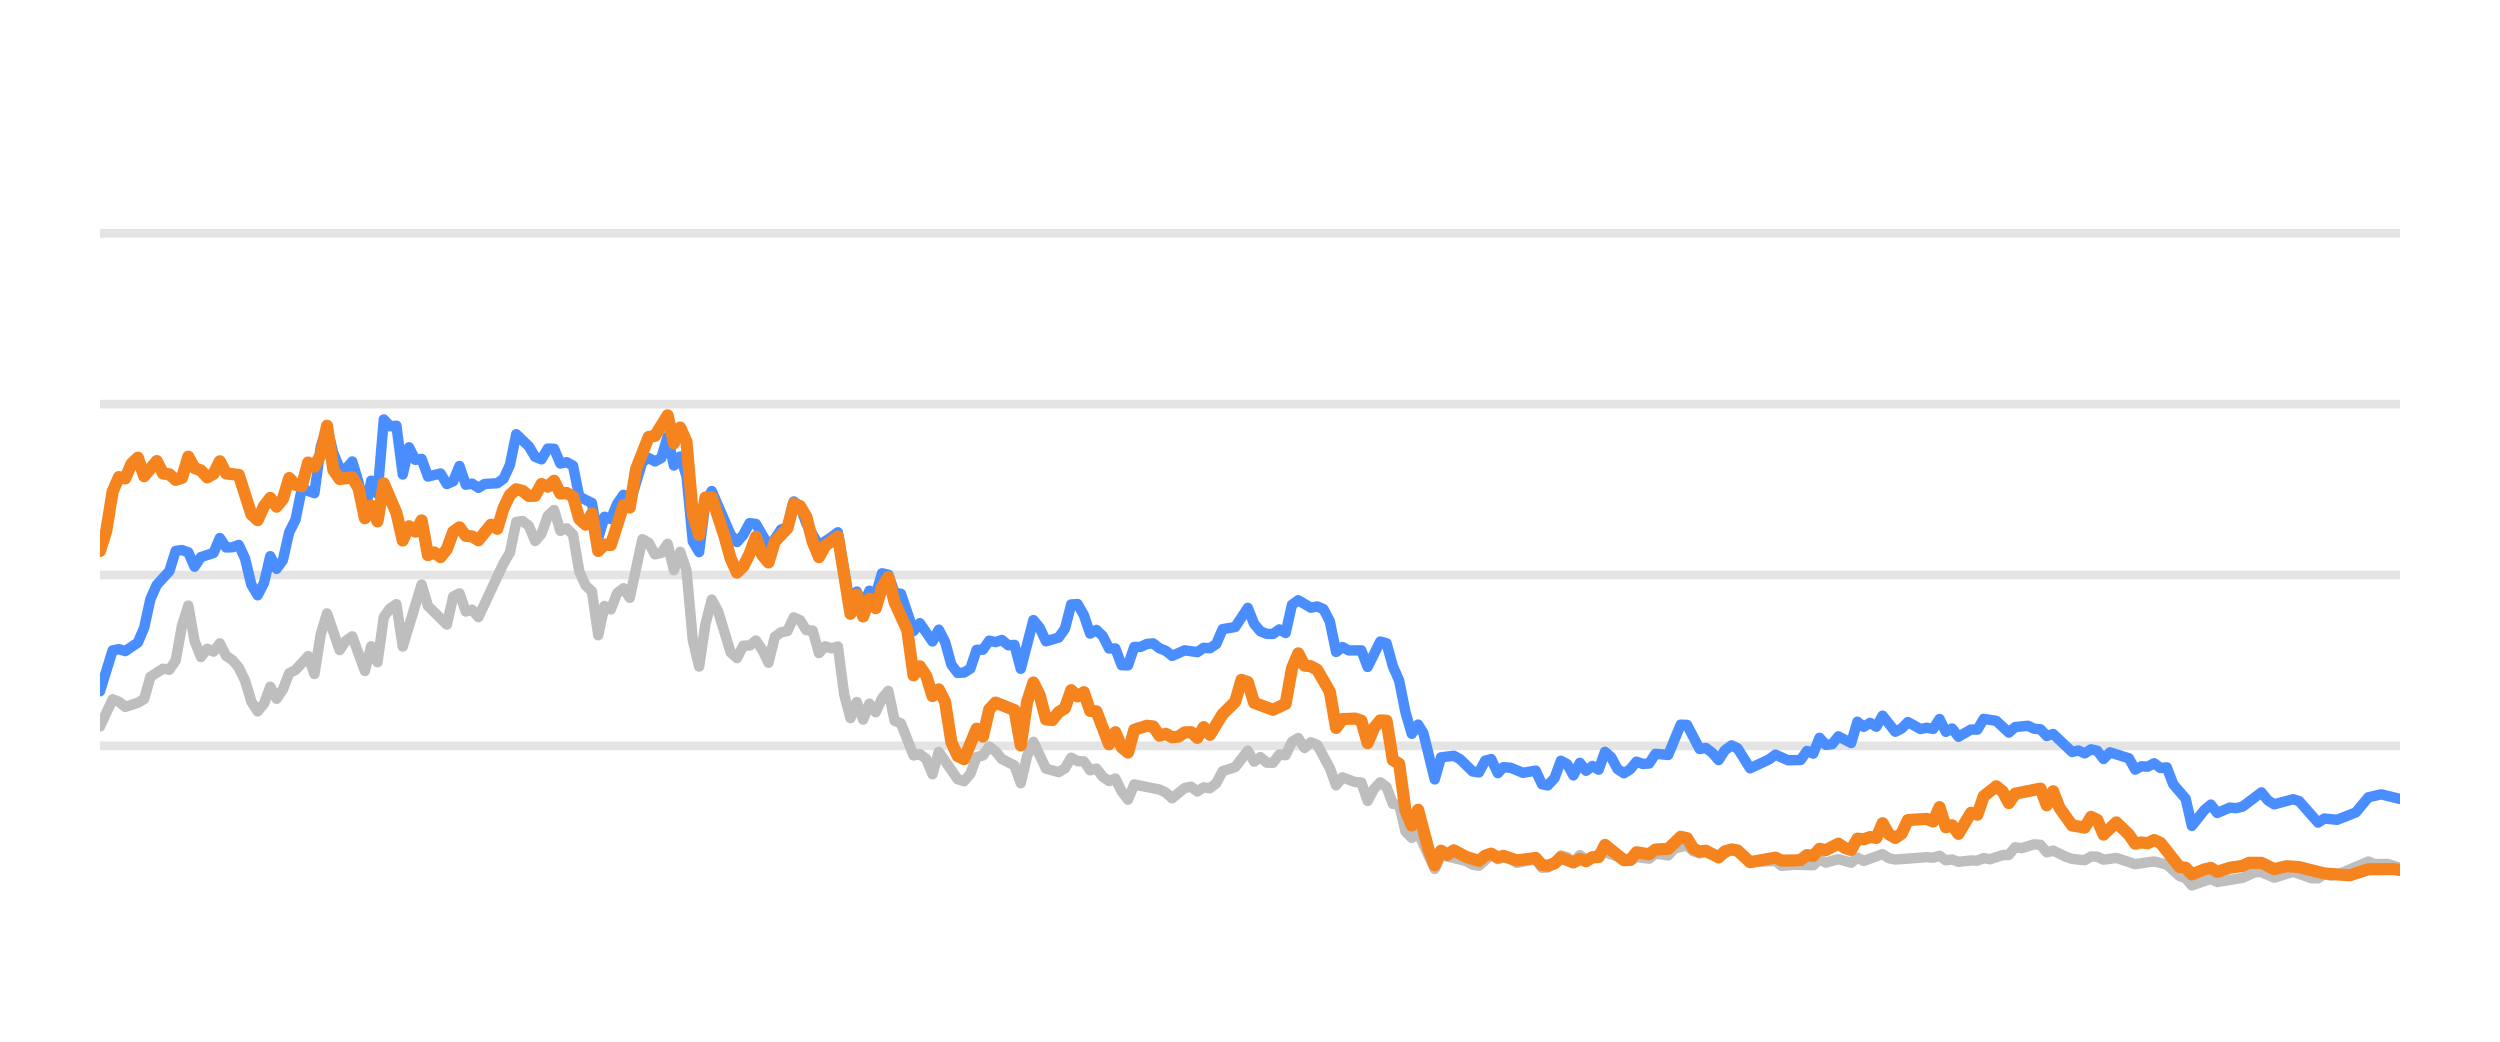
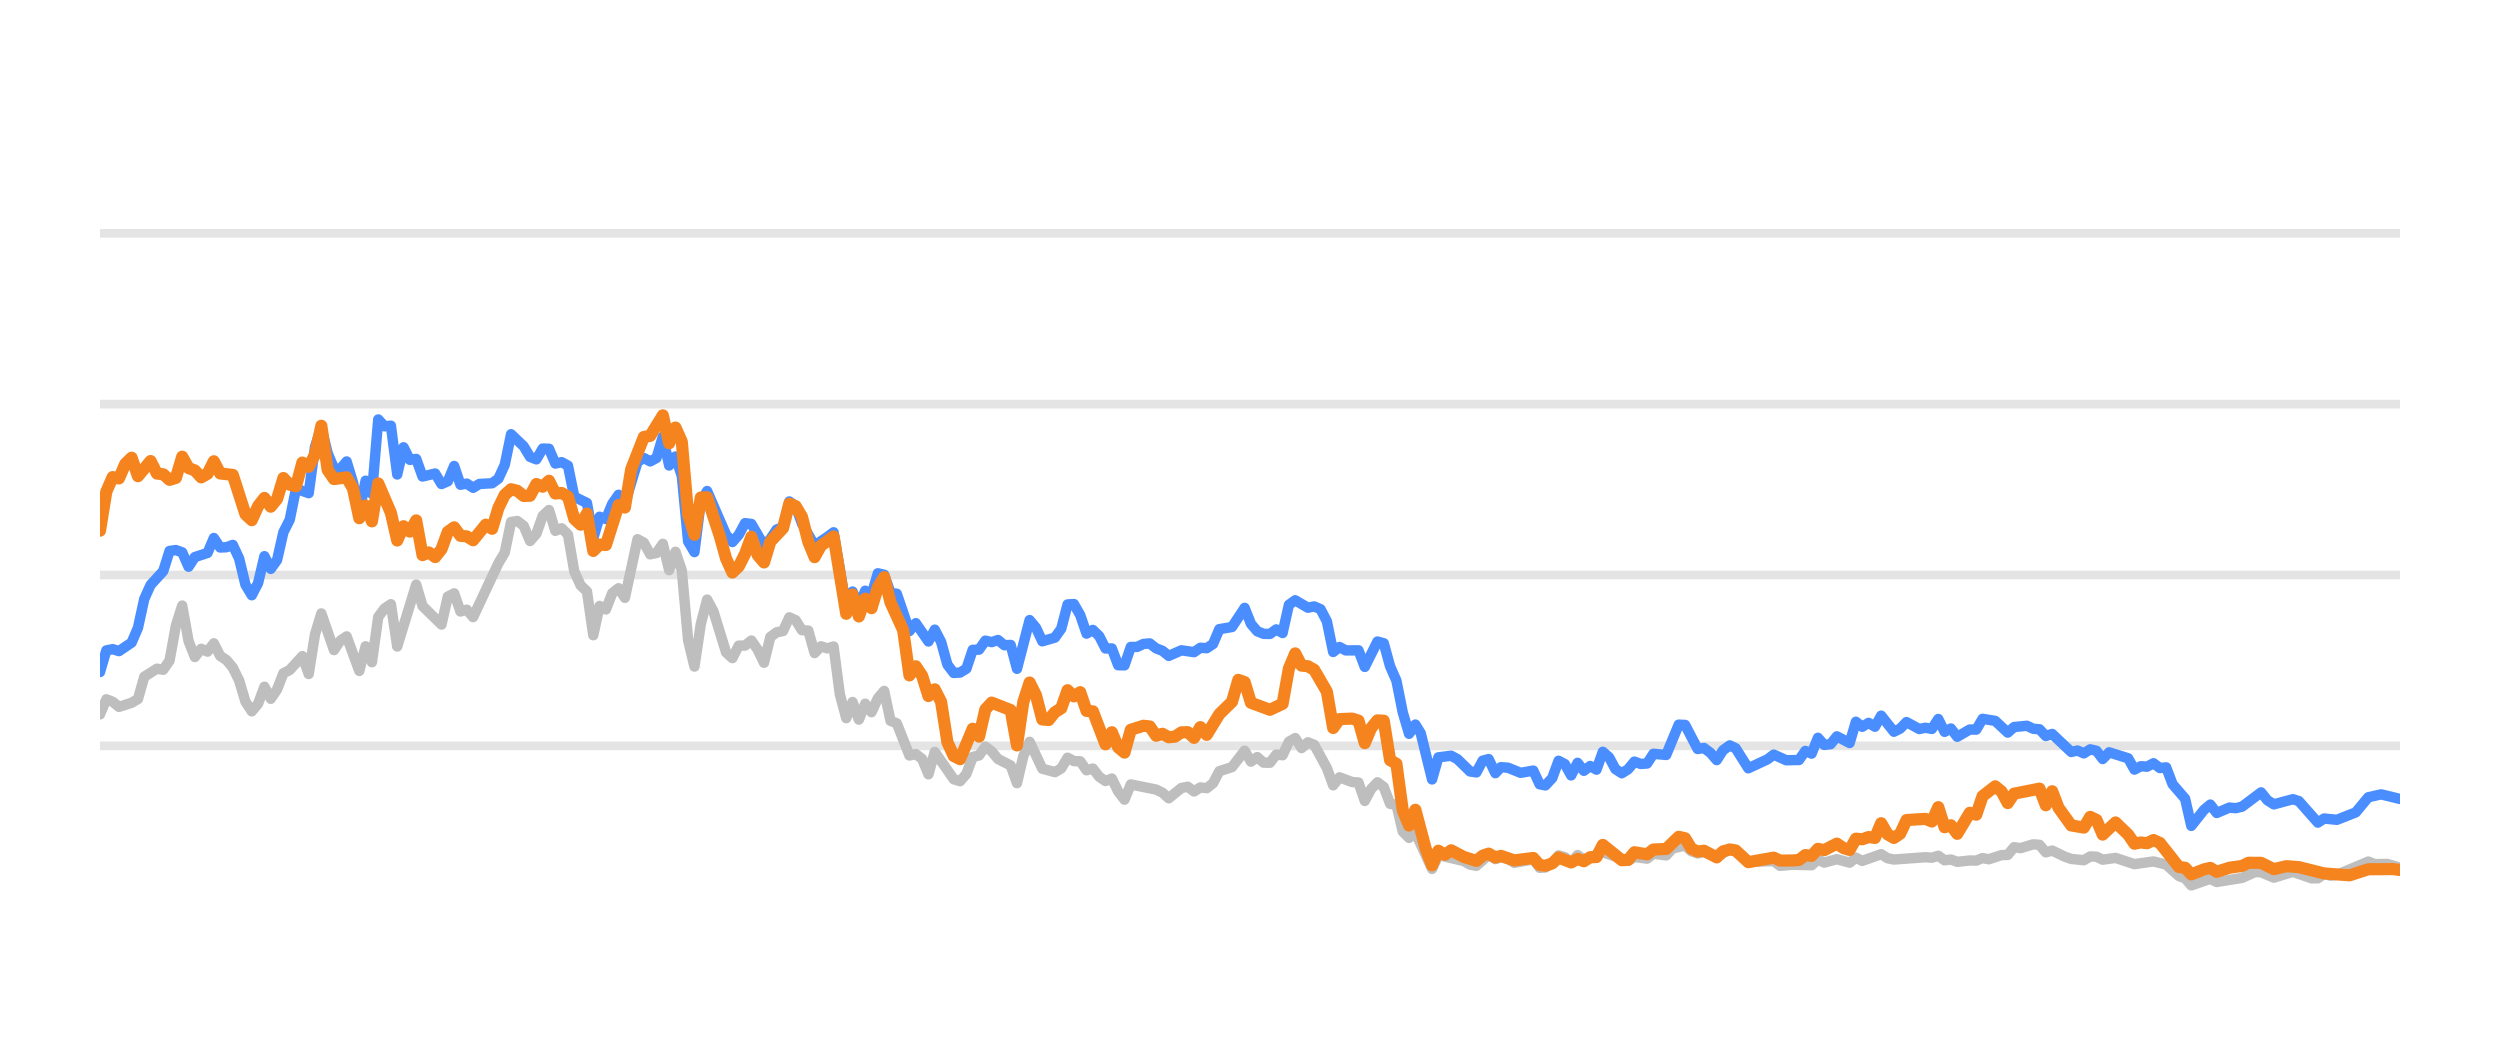
<svg xmlns="http://www.w3.org/2000/svg" width="144pt" height="60pt" viewBox="0 0 144 60" version="1.1">
  <defs>
    <style type="text/css">*{stroke-linejoin: round; stroke-linecap: butt}</style>
  </defs>
  <g id="figure_1">
    <g id="patch_1">
      <path d="M 0 60  L 144 60  L 144 0  L 0 0  L 0 60  z " style="fill: none; opacity: 0" />
    </g>
    <g id="axes_1">
      <g id="patch_2">
        <path d="M 5.76 52.8  L 138.24 52.8  L 138.24 3.6  L 5.76 3.6  L 5.76 52.8  z " style="fill: none" />
      </g>
      <g id="matplotlib.axis_1" />
      <g id="matplotlib.axis_2" />
      <g id="line2d_1">
-         <path d="M 5.76 42.96  L 138.24 42.96  " clip-path="url(#p269868442b)" style="fill: none; stroke: #b2b2b2; stroke-opacity: 0.35; stroke-width: 0.5; stroke-linecap: square" />
+         <path d="M 5.76 42.96  L 138.24 42.96  " clip-path="url(#p6a389775a7)" style="fill: none; stroke: #b2b2b2; stroke-opacity: 0.35; stroke-width: 0.5; stroke-linecap: square" />
      </g>
      <g id="line2d_2">
-         <path d="M 5.76 33.12  L 138.24 33.12  " clip-path="url(#p269868442b)" style="fill: none; stroke: #b2b2b2; stroke-opacity: 0.35; stroke-width: 0.5; stroke-linecap: square" />
+         <path d="M 5.76 33.12  L 138.24 33.12  " clip-path="url(#p6a389775a7)" style="fill: none; stroke: #b2b2b2; stroke-opacity: 0.35; stroke-width: 0.5; stroke-linecap: square" />
      </g>
      <g id="line2d_3">
-         <path d="M 5.76 23.28  L 138.24 23.28  " clip-path="url(#p269868442b)" style="fill: none; stroke: #b2b2b2; stroke-opacity: 0.35; stroke-width: 0.5; stroke-linecap: square" />
+         <path d="M 5.76 23.28  L 138.24 23.28  " clip-path="url(#p6a389775a7)" style="fill: none; stroke: #b2b2b2; stroke-opacity: 0.35; stroke-width: 0.5; stroke-linecap: square" />
      </g>
      <g id="line2d_4">
-         <path d="M 5.76 13.44  L 138.24 13.44  " clip-path="url(#p269868442b)" style="fill: none; stroke: #b2b2b2; stroke-opacity: 0.35; stroke-width: 0.5; stroke-linecap: square" />
+         <path d="M 5.76 13.44  L 138.24 13.44  " clip-path="url(#p6a389775a7)" style="fill: none; stroke: #b2b2b2; stroke-opacity: 0.35; stroke-width: 0.5; stroke-linecap: square" />
      </g>
      <g id="line2d_5">
-         <path d="M 5.76 41.843  L 6.487 40.279  L 6.85 40.421  L 7.213 40.716  L 7.94 40.48  L 8.303 40.264  L 8.666 38.98  L 9.393 38.517  L 9.756 38.576  L 10.119 38.045  L 10.482 36.033  L 10.846 34.881  L 11.209 36.923  L 11.572 37.843  L 11.935 37.371  L 12.299 37.533  L 12.662 37.056  L 13.025 37.779  L 13.388 38.02  L 13.752 38.453  L 14.115 39.196  L 14.478 40.416  L 14.842 40.972  L 15.205 40.534  L 15.568 39.555  L 15.931 40.249  L 16.295 39.713  L 16.658 38.778  L 17.021 38.591  L 17.748 37.794  L 18.111 38.822  L 18.474 36.534  L 18.837 35.334  L 19.564 37.445  L 19.927 36.903  L 20.29 36.657  L 21.017 38.645  L 21.38 37.228  L 21.744 38.143  L 22.107 35.536  L 22.47 35.044  L 22.833 34.803  L 23.197 37.238  L 24.286 33.671  L 24.65 34.906  L 25.739 35.974  L 26.103 34.365  L 26.466 34.178  L 26.829 35.221  L 27.192 35.118  L 27.556 35.546  L 29.009 32.441  L 29.372 31.831  L 29.735 30.065  L 30.099 30.011  L 30.462 30.291  L 30.825 31.162  L 31.188 30.749  L 31.552 29.715  L 31.915 29.376  L 32.278 30.576  L 32.641 30.429  L 33.005 30.793  L 33.368 32.918  L 33.731 33.72  L 34.094 34.06  L 34.458 36.589  L 34.821 34.901  L 35.184 35.103  L 35.547 34.168  L 35.911 33.883  L 36.274 34.434  L 37.001 31.059  L 37.364 31.26  L 37.727 31.929  L 38.09 31.851  L 38.454 31.324  L 38.817 32.844  L 39.18 31.782  L 39.543 32.859  L 39.907 36.884  L 40.27 38.394  L 40.633 35.954  L 40.996 34.537  L 41.36 35.206  L 42.086 37.578  L 42.449 37.907  L 42.813 37.189  L 43.176 37.184  L 43.539 36.894  L 43.902 37.42  L 44.266 38.173  L 44.629 36.687  L 44.992 36.421  L 45.356 36.348  L 45.719 35.56  L 46.082 35.723  L 46.445 36.298  L 46.809 36.323  L 47.172 37.617  L 47.535 37.228  L 47.898 37.346  L 48.262 37.238  L 48.625 40.008  L 48.988 41.366  L 49.351 40.436  L 49.715 41.45  L 50.078 40.534  L 50.441 41.022  L 50.804 40.224  L 51.168 39.796  L 51.531 41.518  L 51.894 41.666  L 52.621 43.516  L 52.984 43.437  L 53.347 43.713  L 53.711 44.598  L 54.074 43.309  L 55.164 44.884  L 55.527 44.997  L 55.89 44.579  L 56.253 43.6  L 56.617 43.516  L 56.98 43.004  L 57.343 43.28  L 57.706 43.718  L 58.433 44.092  L 58.796 45.11  L 59.159 43.555  L 59.523 42.729  L 60.249 44.274  L 60.976 44.475  L 61.339 44.259  L 61.702 43.644  L 62.066 43.841  L 62.429 43.851  L 62.792 44.367  L 63.155 44.269  L 63.519 44.741  L 63.882 44.987  L 64.245 44.844  L 64.608 45.587  L 64.972 46.06  L 65.335 45.184  L 66.788 45.479  L 67.151 45.656  L 67.514 45.981  L 68.241 45.386  L 68.604 45.317  L 68.968 45.587  L 69.331 45.356  L 69.694 45.4  L 70.057 45.115  L 70.421 44.421  L 71.147 44.185  L 71.874 43.24  L 72.237 43.87  L 72.6 43.609  L 72.963 43.929  L 73.327 43.934  L 73.69 43.462  L 74.053 43.501  L 74.416 42.724  L 74.78 42.512  L 75.143 43.088  L 75.506 42.758  L 75.87 42.901  L 76.596 44.239  L 76.959 45.233  L 77.323 44.775  L 78.049 45.046  L 78.412 45.071  L 78.776 46.133  L 79.139 45.445  L 79.502 45.061  L 79.865 45.331  L 80.229 46.301  L 80.592 46.345  L 80.955 47.895  L 81.318 48.264  L 81.682 47.964  L 82.64 50.05  L 83.002 49.248  L 84.462 49.597  L 84.823 49.804  L 85.187 49.868  L 85.89 49.248  L 86.276 49.484  L 86.594 49.376  L 87.002 49.479  L 87.365 49.7  L 88.455 49.494  L 88.819 49.986  L 89.151 49.966  L 89.544 49.7  L 89.906 49.272  L 90.268 49.371  L 90.627 49.681  L 90.999 49.253  L 91.358 49.513  L 92.448 49.09  L 93.902 49.587  L 94.263 49.361  L 94.991 49.459  L 95.354 49.169  L 96.087 49.272  L 96.451 48.874  L 97.174 48.702  L 97.537 49.031  L 97.897 49.159  L 98.258 49.08  L 98.991 49.366  L 99.741 48.908  L 100.082 49.051  L 100.805 49.646  L 102.265 49.597  L 102.624 49.873  L 103.347 49.809  L 104.441 49.838  L 104.805 49.509  L 105.167 49.686  L 105.891 49.489  L 106.626 49.691  L 106.987 49.4  L 107.35 49.587  L 108.437 49.199  L 108.805 49.435  L 109.169 49.509  L 110.981 49.376  L 111.35 49.405  L 111.717 49.292  L 112.081 49.553  L 112.443 49.509  L 112.807 49.641  L 113.528 49.563  L 113.899 49.572  L 114.262 49.425  L 114.617 49.494  L 115.35 49.253  L 115.708 49.243  L 116.072 48.8  L 116.443 48.854  L 117.167 48.633  L 117.532 48.662  L 117.895 49.095  L 118.26 48.992  L 118.987 49.346  L 119.354 49.474  L 120.079 49.548  L 120.445 49.331  L 120.805 49.346  L 121.163 49.518  L 121.9 49.415  L 122.987 49.774  L 124.08 49.617  L 124.808 49.799  L 125.537 50.458  L 125.894 50.591  L 126.252 50.999  L 126.988 50.743  L 127.344 50.625  L 127.711 50.802  L 129.168 50.566  L 129.909 50.232  L 130.26 50.242  L 130.994 50.552  L 132.087 50.217  L 133.156 50.591  L 133.522 50.591  L 133.88 50.33  L 134.251 50.438  L 134.616 50.389  L 136.419 49.627  L 136.788 49.774  L 137.512 49.764  L 138.24 49.981  L 138.24 49.981  " clip-path="url(#p269868442b)" style="fill: none; stroke: #bebebe; stroke-width: 0.6; stroke-linecap: round" />
+         <path d="M 5.76 41.145  L 6.124 40.279  L 6.489 40.421  L 6.853 40.716  L 7.581 40.48  L 7.946 40.264  L 8.31 38.98  L 9.038 38.517  L 9.403 38.576  L 9.767 38.045  L 10.131 36.033  L 10.495 34.881  L 10.86 36.923  L 11.224 37.843  L 11.588 37.371  L 11.952 37.533  L 12.317 37.056  L 12.681 37.779  L 13.045 38.02  L 13.409 38.453  L 13.774 39.196  L 14.138 40.416  L 14.502 40.972  L 14.867 40.534  L 15.231 39.555  L 15.595 40.249  L 15.959 39.713  L 16.324 38.778  L 16.688 38.591  L 17.416 37.794  L 17.781 38.822  L 18.145 36.534  L 18.509 35.334  L 19.238 37.445  L 19.602 36.903  L 19.966 36.657  L 20.695 38.645  L 21.059 37.228  L 21.423 38.143  L 21.787 35.536  L 22.152 35.044  L 22.516 34.803  L 22.88 37.238  L 23.973 33.671  L 24.337 34.906  L 25.43 35.974  L 25.794 34.365  L 26.159 34.178  L 26.523 35.221  L 26.887 35.118  L 27.251 35.546  L 28.708 32.441  L 29.073 31.831  L 29.437 30.065  L 29.801 30.011  L 30.165 30.291  L 30.53 31.162  L 30.894 30.749  L 31.258 29.715  L 31.622 29.376  L 31.987 30.576  L 32.351 30.429  L 32.715 30.793  L 33.08 32.918  L 33.444 33.72  L 33.808 34.06  L 34.172 36.589  L 34.537 34.901  L 34.901 35.103  L 35.265 34.168  L 35.629 33.883  L 35.994 34.434  L 36.722 31.059  L 37.086 31.26  L 37.451 31.929  L 37.815 31.851  L 38.179 31.324  L 38.543 32.844  L 38.908 31.782  L 39.272 32.859  L 39.636 36.884  L 40 38.394  L 40.365 35.954  L 40.729 34.537  L 41.093 35.206  L 41.822 37.578  L 42.186 37.907  L 42.55 37.189  L 42.915 37.184  L 43.279 36.894  L 43.643 37.42  L 44.007 38.173  L 44.372 36.687  L 44.736 36.421  L 45.1 36.348  L 45.464 35.56  L 45.829 35.723  L 46.193 36.298  L 46.557 36.323  L 46.921 37.617  L 47.286 37.228  L 47.65 37.346  L 48.014 37.238  L 48.378 40.008  L 48.743 41.366  L 49.107 40.436  L 49.471 41.45  L 49.836 40.534  L 50.2 41.022  L 50.564 40.224  L 50.928 39.796  L 51.293 41.518  L 51.657 41.666  L 52.385 43.516  L 52.75 43.437  L 53.114 43.713  L 53.478 44.598  L 53.842 43.309  L 54.935 44.884  L 55.299 44.997  L 55.664 44.579  L 56.028 43.6  L 56.392 43.516  L 56.756 43.004  L 57.121 43.28  L 57.485 43.718  L 58.214 44.092  L 58.578 45.11  L 58.942 43.555  L 59.306 42.729  L 60.035 44.274  L 60.763 44.475  L 61.128 44.259  L 61.492 43.644  L 61.856 43.841  L 62.22 43.851  L 62.585 44.367  L 62.949 44.269  L 63.313 44.741  L 63.677 44.987  L 64.042 44.844  L 64.406 45.587  L 64.77 46.06  L 65.134 45.184  L 66.592 45.479  L 66.956 45.656  L 67.32 45.981  L 68.049 45.386  L 68.413 45.317  L 68.777 45.587  L 69.141 45.356  L 69.506 45.4  L 69.87 45.115  L 70.234 44.421  L 70.963 44.185  L 71.691 43.24  L 72.055 43.87  L 72.42 43.609  L 72.784 43.929  L 73.148 43.934  L 73.512 43.462  L 73.877 43.501  L 74.241 42.724  L 74.605 42.512  L 74.97 43.088  L 75.334 42.758  L 75.698 42.901  L 76.427 44.239  L 76.791 45.233  L 77.155 44.775  L 77.884 45.046  L 78.248 45.071  L 78.612 46.133  L 78.976 45.445  L 79.341 45.061  L 79.705 45.331  L 80.069 46.301  L 80.433 46.345  L 80.798 47.895  L 81.162 48.264  L 81.526 47.964  L 82.487 50.05  L 82.85 49.248  L 84.314 49.597  L 84.677 49.804  L 85.041 49.868  L 85.746 49.248  L 86.133 49.484  L 86.452 49.376  L 86.861 49.479  L 87.225 49.7  L 88.318 49.494  L 88.683 49.986  L 89.016 49.966  L 89.41 49.7  L 89.773 49.272  L 90.136 49.371  L 90.496 49.681  L 90.869 49.253  L 91.229 49.513  L 92.322 49.09  L 93.78 49.587  L 94.142 49.361  L 94.872 49.459  L 95.236 49.169  L 95.971 49.272  L 96.336 48.874  L 97.061 48.702  L 97.425 49.031  L 97.786 49.159  L 98.148 49.08  L 98.883 49.366  L 99.635 48.908  L 99.977 49.051  L 100.702 49.646  L 102.166 49.597  L 102.526 49.873  L 103.252 49.809  L 104.348 49.838  L 104.713 49.509  L 105.076 49.686  L 105.803 49.489  L 106.539 49.691  L 106.901 49.4  L 107.265 49.587  L 108.355 49.199  L 108.724 49.435  L 109.089 49.509  L 110.906 49.376  L 111.276 49.405  L 111.644 49.292  L 112.009 49.553  L 112.372 49.509  L 112.737 49.641  L 113.46 49.563  L 113.832 49.572  L 114.196 49.425  L 114.552 49.494  L 115.287 49.253  L 115.646 49.243  L 116.011 48.8  L 116.383 48.854  L 117.109 48.633  L 117.475 48.662  L 117.839 49.095  L 118.205 48.992  L 118.934 49.346  L 119.302 49.474  L 120.029 49.548  L 120.396 49.331  L 120.757 49.346  L 121.116 49.518  L 121.855 49.415  L 122.945 49.774  L 124.041 49.617  L 124.771 49.799  L 125.502 50.458  L 125.861 50.591  L 126.219 50.999  L 126.957 50.743  L 127.314 50.625  L 127.682 50.802  L 129.143 50.566  L 129.886 50.232  L 130.238 50.242  L 130.974 50.552  L 132.07 50.217  L 133.142 50.591  L 133.509 50.591  L 133.868 50.33  L 134.24 50.438  L 134.606 50.389  L 136.414 49.627  L 136.784 49.774  L 137.51 49.764  L 138.24 49.981  L 138.24 49.981  " clip-path="url(#p6a389775a7)" style="fill: none; stroke: #bebebe; stroke-width: 0.6; stroke-linecap: round" />
      </g>
      <g id="line2d_6">
-         <path d="M 5.76 39.816  L 6.487 37.464  L 6.85 37.391  L 7.213 37.504  L 7.94 37.012  L 8.303 36.161  L 8.666 34.498  L 9.029 33.691  L 9.756 32.894  L 10.119 31.733  L 10.482 31.683  L 10.846 31.816  L 11.209 32.643  L 11.572 32.087  L 12.299 31.851  L 12.662 30.99  L 13.025 31.536  L 13.388 31.521  L 13.752 31.388  L 14.115 32.17  L 14.478 33.681  L 14.842 34.286  L 15.205 33.582  L 15.568 32.038  L 15.931 32.766  L 16.295 32.259  L 16.658 30.655  L 17.021 29.937  L 17.384 28.146  L 18.111 28.407  L 18.474 25.735  L 18.837 24.623  L 19.201 26.104  L 19.564 26.98  L 19.927 27.009  L 20.29 26.581  L 20.654 27.782  L 21.017 29.499  L 21.38 27.688  L 21.744 28.441  L 22.107 24.161  L 22.47 24.554  L 22.833 24.52  L 23.197 27.329  L 23.56 25.765  L 23.923 26.488  L 24.286 26.434  L 24.65 27.447  L 25.376 27.275  L 25.739 27.88  L 26.103 27.723  L 26.466 26.842  L 26.829 27.92  L 27.192 27.856  L 27.556 28.097  L 27.919 27.875  L 28.645 27.836  L 29.009 27.57  L 29.372 26.778  L 29.735 25.012  L 30.462 25.71  L 30.825 26.316  L 31.188 26.458  L 31.552 25.838  L 31.915 25.848  L 32.278 26.699  L 32.641 26.621  L 33.005 26.822  L 33.368 28.613  L 34.094 28.972  L 34.458 30.995  L 34.821 29.765  L 35.184 29.897  L 35.547 29.022  L 35.911 28.5  L 36.274 29.007  L 37.001 26.601  L 37.364 26.38  L 37.727 26.576  L 38.09 26.38  L 38.454 25.15  L 38.817 26.813  L 39.18 26.296  L 39.543 27.418  L 39.907 31.191  L 40.27 31.801  L 40.633 28.899  L 40.996 28.284  L 42.086 30.803  L 42.449 31.221  L 42.813 30.808  L 43.176 30.134  L 43.539 30.178  L 44.266 31.428  L 44.629 31.044  L 44.992 30.498  L 45.356 30.365  L 45.719 28.884  L 46.082 29.154  L 46.445 30.153  L 47.172 31.423  L 47.898 30.931  L 48.262 30.66  L 48.988 34.999  L 49.351 34.074  L 49.715 34.916  L 50.078 34.025  L 50.441 34.261  L 50.804 33.022  L 51.168 33.105  L 51.531 34.153  L 51.894 34.202  L 52.621 36.348  L 52.984 35.895  L 53.711 36.948  L 54.074 36.269  L 54.437 36.972  L 54.8 38.286  L 55.164 38.763  L 55.527 38.739  L 55.89 38.517  L 56.253 37.43  L 56.617 37.42  L 56.98 36.903  L 57.343 36.987  L 57.706 36.864  L 58.07 37.164  L 58.433 37.149  L 58.796 38.522  L 59.523 35.718  L 59.886 36.156  L 60.249 36.938  L 60.976 36.726  L 61.339 36.215  L 61.702 34.817  L 62.066 34.793  L 62.429 35.427  L 62.792 36.495  L 63.155 36.284  L 63.519 36.638  L 63.882 37.351  L 64.245 37.351  L 64.608 38.316  L 64.972 38.325  L 65.335 37.263  L 65.698 37.263  L 66.061 37.09  L 66.425 37.061  L 66.788 37.346  L 67.151 37.484  L 67.514 37.779  L 68.241 37.459  L 68.968 37.563  L 69.331 37.312  L 69.694 37.336  L 70.057 37.095  L 70.421 36.239  L 71.147 36.116  L 71.874 35.014  L 72.237 35.934  L 72.6 36.362  L 72.963 36.51  L 73.327 36.515  L 73.69 36.254  L 74.053 36.461  L 74.416 34.837  L 74.78 34.576  L 75.506 35.004  L 75.87 34.931  L 76.233 35.088  L 76.596 35.787  L 76.959 37.553  L 77.323 37.268  L 77.686 37.464  L 78.412 37.459  L 78.776 38.414  L 79.502 36.953  L 79.865 37.051  L 80.229 38.379  L 80.592 39.206  L 80.955 41.031  L 81.318 42.266  L 81.682 41.735  L 81.988 42.237  L 82.64 44.894  L 83.002 43.624  L 83.734 43.531  L 84.099 43.728  L 84.823 44.436  L 85.187 44.49  L 85.546 43.816  L 85.89 43.723  L 86.276 44.534  L 86.594 44.19  L 87.002 44.22  L 87.726 44.515  L 88.455 44.387  L 88.819 45.174  L 89.151 45.238  L 89.544 44.815  L 89.906 43.821  L 90.268 44.013  L 90.627 44.662  L 90.999 43.939  L 91.358 44.397  L 91.722 44.121  L 92.084 44.333  L 92.448 43.304  L 92.811 43.624  L 93.171 44.298  L 93.538 44.539  L 93.902 44.308  L 94.263 43.87  L 94.626 44.003  L 94.991 43.978  L 95.354 43.418  L 96.087 43.486  L 96.808 41.74  L 97.174 41.755  L 97.897 43.142  L 98.258 43.083  L 98.627 43.359  L 98.991 43.782  L 99.351 43.216  L 99.741 42.935  L 100.082 43.103  L 100.805 44.254  L 101.899 43.742  L 102.265 43.467  L 102.987 43.791  L 103.716 43.777  L 104.08 43.255  L 104.441 43.408  L 104.805 42.498  L 105.167 42.906  L 105.534 42.862  L 105.891 42.414  L 106.626 42.798  L 106.987 41.573  L 107.35 41.863  L 107.715 41.637  L 108.078 41.858  L 108.437 41.223  L 109.169 42.148  L 109.531 41.966  L 109.893 41.592  L 110.622 41.991  L 110.981 41.917  L 111.35 41.986  L 111.717 41.415  L 112.081 42.153  L 112.443 41.961  L 112.807 42.438  L 113.528 42.02  L 113.899 42.025  L 114.262 41.405  L 114.987 41.523  L 115.708 42.197  L 116.072 41.878  L 116.809 41.804  L 117.167 41.976  L 117.532 42.006  L 117.895 42.394  L 118.26 42.276  L 119.354 43.314  L 119.715 43.231  L 120.079 43.393  L 120.445 43.162  L 120.805 43.245  L 121.163 43.718  L 121.532 43.334  L 122.625 43.678  L 122.987 44.328  L 123.351 44.136  L 123.709 44.16  L 124.08 43.964  L 124.448 44.239  L 124.808 44.2  L 125.175 45.169  L 125.894 46.005  L 126.252 47.57  L 126.988 46.64  L 127.344 46.345  L 127.711 46.827  L 128.442 46.517  L 128.802 46.552  L 129.168 46.463  L 130.26 45.641  L 130.622 46.094  L 130.994 46.33  L 132.087 46.035  L 132.429 46.143  L 133.522 47.383  L 133.88 47.147  L 134.616 47.221  L 135.698 46.793  L 136.419 45.922  L 137.155 45.755  L 138.24 46.02  L 138.24 46.02  " clip-path="url(#p269868442b)" style="fill: none; stroke: #4a8dff; stroke-width: 0.6; stroke-linecap: round" />
+         <path d="M 5.76 38.709  L 6.124 37.464  L 6.489 37.391  L 6.853 37.504  L 7.581 37.012  L 7.946 36.161  L 8.31 34.498  L 8.674 33.691  L 9.403 32.894  L 9.767 31.733  L 10.131 31.683  L 10.495 31.816  L 10.86 32.643  L 11.224 32.087  L 11.952 31.851  L 12.317 30.99  L 12.681 31.536  L 13.045 31.521  L 13.409 31.388  L 13.774 32.17  L 14.138 33.681  L 14.502 34.286  L 14.867 33.582  L 15.231 32.038  L 15.595 32.766  L 15.959 32.259  L 16.324 30.655  L 16.688 29.937  L 17.052 28.146  L 17.781 28.407  L 18.145 25.735  L 18.509 24.623  L 18.873 26.104  L 19.238 26.98  L 19.602 27.009  L 19.966 26.581  L 20.33 27.782  L 20.695 29.499  L 21.059 27.688  L 21.423 28.441  L 21.787 24.161  L 22.152 24.554  L 22.516 24.52  L 22.88 27.329  L 23.245 25.765  L 23.609 26.488  L 23.973 26.434  L 24.337 27.447  L 25.066 27.275  L 25.43 27.88  L 25.794 27.723  L 26.159 26.842  L 26.523 27.92  L 26.887 27.856  L 27.251 28.097  L 27.616 27.875  L 28.344 27.836  L 28.708 27.57  L 29.073 26.778  L 29.437 25.012  L 30.165 25.71  L 30.53 26.316  L 30.894 26.458  L 31.258 25.838  L 31.622 25.848  L 31.987 26.699  L 32.351 26.621  L 32.715 26.822  L 33.08 28.613  L 33.808 28.972  L 34.172 30.995  L 34.537 29.765  L 34.901 29.897  L 35.265 29.022  L 35.629 28.5  L 35.994 29.007  L 36.722 26.601  L 37.086 26.38  L 37.451 26.576  L 37.815 26.38  L 38.179 25.15  L 38.543 26.813  L 38.908 26.296  L 39.272 27.418  L 39.636 31.191  L 40 31.801  L 40.365 28.899  L 40.729 28.284  L 41.822 30.803  L 42.186 31.221  L 42.55 30.808  L 42.915 30.134  L 43.279 30.178  L 44.007 31.428  L 44.372 31.044  L 44.736 30.498  L 45.1 30.365  L 45.464 28.884  L 45.829 29.154  L 46.193 30.153  L 46.921 31.423  L 47.65 30.931  L 48.014 30.66  L 48.743 34.999  L 49.107 34.074  L 49.471 34.916  L 49.836 34.025  L 50.2 34.261  L 50.564 33.022  L 50.928 33.105  L 51.293 34.153  L 51.657 34.202  L 52.385 36.348  L 52.75 35.895  L 53.478 36.948  L 53.842 36.269  L 54.207 36.972  L 54.571 38.286  L 54.935 38.763  L 55.299 38.739  L 55.664 38.517  L 56.028 37.43  L 56.392 37.42  L 56.756 36.903  L 57.121 36.987  L 57.485 36.864  L 57.849 37.164  L 58.214 37.149  L 58.578 38.522  L 59.306 35.718  L 59.671 36.156  L 60.035 36.938  L 60.763 36.726  L 61.128 36.215  L 61.492 34.817  L 61.856 34.793  L 62.22 35.427  L 62.585 36.495  L 62.949 36.284  L 63.313 36.638  L 63.677 37.351  L 64.042 37.351  L 64.406 38.316  L 64.77 38.325  L 65.134 37.263  L 65.499 37.263  L 65.863 37.09  L 66.227 37.061  L 66.592 37.346  L 66.956 37.484  L 67.32 37.779  L 68.049 37.459  L 68.777 37.563  L 69.141 37.312  L 69.506 37.336  L 69.87 37.095  L 70.234 36.239  L 70.963 36.116  L 71.691 35.014  L 72.055 35.934  L 72.42 36.362  L 72.784 36.51  L 73.148 36.515  L 73.512 36.254  L 73.877 36.461  L 74.241 34.837  L 74.605 34.576  L 75.334 35.004  L 75.698 34.931  L 76.062 35.088  L 76.427 35.787  L 76.791 37.553  L 77.155 37.268  L 77.519 37.464  L 78.248 37.459  L 78.612 38.414  L 79.341 36.953  L 79.705 37.051  L 80.069 38.379  L 80.433 39.206  L 80.798 41.031  L 81.162 42.266  L 81.526 41.735  L 81.834 42.237  L 82.487 44.894  L 82.85 43.624  L 83.584 43.531  L 83.95 43.728  L 84.677 44.436  L 85.041 44.49  L 85.401 43.816  L 85.746 43.723  L 86.133 44.534  L 86.452 44.19  L 86.861 44.22  L 87.587 44.515  L 88.318 44.387  L 88.683 45.174  L 89.016 45.238  L 89.41 44.815  L 89.773 43.821  L 90.136 44.013  L 90.496 44.662  L 90.869 43.939  L 91.229 44.397  L 91.595 44.121  L 91.957 44.333  L 92.322 43.304  L 92.686 43.624  L 93.047 44.298  L 93.415 44.539  L 93.78 44.308  L 94.142 43.87  L 94.507 44.003  L 94.872 43.978  L 95.236 43.418  L 95.971 43.486  L 96.694 41.74  L 97.061 41.755  L 97.786 43.142  L 98.148 43.083  L 98.518 43.359  L 98.883 43.782  L 99.244 43.216  L 99.635 42.935  L 99.977 43.103  L 100.702 44.254  L 101.799 43.742  L 102.166 43.467  L 102.89 43.791  L 103.621 43.777  L 103.986 43.255  L 104.348 43.408  L 104.713 42.498  L 105.076 42.906  L 105.444 42.862  L 105.803 42.414  L 106.539 42.798  L 106.901 41.573  L 107.265 41.863  L 107.631 41.637  L 107.995 41.858  L 108.355 41.223  L 109.089 42.148  L 109.452 41.966  L 109.815 41.592  L 110.546 41.991  L 110.906 41.917  L 111.276 41.986  L 111.644 41.415  L 112.009 42.153  L 112.372 41.961  L 112.737 42.438  L 113.46 42.02  L 113.832 42.025  L 114.196 41.405  L 114.923 41.523  L 115.646 42.197  L 116.011 41.878  L 116.75 41.804  L 117.109 41.976  L 117.475 42.006  L 117.839 42.394  L 118.205 42.276  L 119.302 43.314  L 119.664 43.231  L 120.029 43.393  L 120.396 43.162  L 120.757 43.245  L 121.116 43.718  L 121.486 43.334  L 122.582 43.678  L 122.945 44.328  L 123.31 44.136  L 123.669 44.16  L 124.041 43.964  L 124.41 44.239  L 124.771 44.2  L 125.139 45.169  L 125.861 46.005  L 126.219 47.57  L 126.957 46.64  L 127.314 46.345  L 127.682 46.827  L 128.415 46.517  L 128.776 46.552  L 129.143 46.463  L 130.238 45.641  L 130.601 46.094  L 130.974 46.33  L 132.07 46.035  L 132.413 46.143  L 133.509 47.383  L 133.868 47.147  L 134.606 47.221  L 135.691 46.793  L 136.414 45.922  L 137.152 45.755  L 138.24 46.02  L 138.24 46.02  " clip-path="url(#p6a389775a7)" style="fill: none; stroke: #4a8dff; stroke-width: 0.6; stroke-linecap: round" />
      </g>
      <g id="line2d_7">
-         <path d="M 5.76 31.737  L 6.123 30.567  L 6.487 28.318  L 6.85 27.482  L 7.213 27.555  L 7.576 26.719  L 7.94 26.365  L 8.303 27.428  L 9.029 26.557  L 9.393 27.275  L 9.756 27.319  L 10.119 27.639  L 10.482 27.526  L 10.846 26.306  L 11.209 26.96  L 11.572 27.098  L 11.935 27.496  L 12.299 27.29  L 12.662 26.571  L 13.025 27.27  L 13.752 27.354  L 14.478 29.622  L 14.842 29.961  L 15.205 29.15  L 15.568 28.682  L 15.931 29.184  L 16.295 28.741  L 16.658 27.536  L 17.021 27.92  L 17.384 28.008  L 17.748 26.645  L 18.111 26.886  L 18.474 26.183  L 18.837 24.525  L 19.201 27.068  L 19.564 27.595  L 20.29 27.496  L 20.654 28.131  L 21.017 29.848  L 21.38 29.12  L 21.744 30.03  L 22.107 27.846  L 22.833 29.543  L 23.197 31.132  L 23.56 30.311  L 23.923 30.621  L 24.286 29.976  L 24.65 31.974  L 25.013 31.821  L 25.376 32.087  L 25.739 31.634  L 26.103 30.635  L 26.466 30.375  L 26.829 30.862  L 27.192 30.896  L 27.556 31.118  L 28.282 30.222  L 28.645 30.458  L 29.009 29.258  L 29.372 28.505  L 29.735 28.18  L 30.099 28.274  L 30.462 28.569  L 30.825 28.554  L 31.188 27.88  L 31.552 28.033  L 31.915 27.693  L 32.278 28.426  L 32.641 28.397  L 33.005 28.603  L 33.368 29.888  L 33.731 30.222  L 34.094 29.583  L 34.458 31.733  L 34.821 31.364  L 35.184 31.393  L 35.911 29.095  L 36.274 29.233  L 36.637 27.024  L 37.364 25.169  L 37.727 25.105  L 38.454 23.925  L 38.817 25.533  L 39.18 24.628  L 39.543 25.445  L 39.907 29.642  L 40.27 30.803  L 40.633 28.658  L 40.996 28.643  L 41.723 30.872  L 42.086 32.17  L 42.449 32.977  L 42.813 32.628  L 43.176 31.905  L 43.539 30.921  L 43.902 31.969  L 44.266 32.397  L 44.629 31.196  L 45.356 30.424  L 45.719 29.012  L 46.082 29.154  L 46.445 29.765  L 46.809 31.201  L 47.172 32.092  L 47.535 31.432  L 48.262 30.901  L 48.988 35.354  L 49.351 34.247  L 49.715 35.506  L 50.078 34.483  L 50.441 35.029  L 50.804 33.833  L 51.168 33.243  L 51.531 34.699  L 52.258 36.293  L 52.621 38.901  L 52.984 38.379  L 53.347 38.921  L 53.711 40.092  L 54.074 39.708  L 54.437 40.426  L 54.8 42.753  L 55.164 43.545  L 55.527 43.728  L 56.253 41.976  L 56.617 42.429  L 56.98 40.864  L 57.343 40.47  L 58.433 40.899  L 58.796 42.935  L 59.159 40.436  L 59.523 39.314  L 59.886 40.042  L 60.249 41.44  L 60.613 41.474  L 60.976 41.022  L 61.339 40.795  L 61.702 39.757  L 62.066 40.111  L 62.429 39.87  L 62.792 40.948  L 63.155 40.972  L 63.882 42.871  L 64.245 42.178  L 64.608 43.044  L 64.972 43.349  L 65.335 42.035  L 66.061 41.804  L 66.425 41.843  L 66.788 42.379  L 67.151 42.266  L 67.514 42.468  L 67.878 42.429  L 68.241 42.183  L 68.604 42.173  L 68.968 42.502  L 69.331 41.883  L 69.694 42.325  L 70.421 41.135  L 71.147 40.421  L 71.51 39.162  L 71.874 39.29  L 72.237 40.48  L 73.327 40.884  L 74.053 40.539  L 74.416 38.502  L 74.78 37.637  L 75.143 38.34  L 75.506 38.375  L 75.87 38.581  L 76.596 39.836  L 76.959 41.932  L 77.323 41.42  L 78.049 41.391  L 78.412 41.509  L 78.776 42.803  L 79.139 41.937  L 79.502 41.494  L 79.865 41.514  L 80.229 43.782  L 80.592 43.993  L 80.955 46.67  L 81.318 47.55  L 81.682 46.645  L 82.277 48.894  L 82.64 49.843  L 83.002 49.002  L 83.373 49.233  L 83.734 48.977  L 84.462 49.361  L 85.187 49.587  L 85.546 49.287  L 85.89 49.169  L 86.276 49.39  L 86.594 49.297  L 87.365 49.558  L 88.455 49.42  L 88.819 49.823  L 89.151 49.868  L 89.544 49.73  L 89.906 49.395  L 90.627 49.676  L 90.999 49.474  L 91.358 49.607  L 91.722 49.376  L 92.084 49.366  L 92.448 48.667  L 93.538 49.548  L 93.902 49.528  L 94.263 49.09  L 94.991 49.208  L 95.354 48.933  L 96.087 48.898  L 96.808 48.2  L 97.174 48.283  L 97.537 48.884  L 97.897 49.046  L 98.258 49.002  L 98.991 49.386  L 99.351 49.041  L 99.741 48.928  L 100.082 48.987  L 100.805 49.661  L 102.265 49.4  L 102.624 49.568  L 103.347 49.563  L 103.716 49.533  L 104.08 49.253  L 104.441 49.297  L 104.805 48.894  L 105.167 48.967  L 105.891 48.593  L 106.261 48.844  L 106.626 48.957  L 106.987 48.308  L 107.35 48.342  L 107.715 48.215  L 108.078 48.264  L 108.437 47.418  L 108.805 48.057  L 109.169 48.264  L 109.531 48.018  L 109.893 47.235  L 110.981 47.167  L 111.35 47.319  L 111.717 46.493  L 112.081 47.649  L 112.443 47.536  L 112.807 48.028  L 113.528 46.817  L 113.899 46.926  L 114.262 45.858  L 114.987 45.292  L 115.35 45.587  L 115.708 46.256  L 116.072 45.715  L 117.532 45.425  L 117.895 46.384  L 118.26 45.577  L 118.619 46.517  L 119.354 47.545  L 120.079 47.668  L 120.445 47.053  L 120.805 47.226  L 121.163 48.072  L 121.9 47.373  L 122.625 48.072  L 122.987 48.598  L 123.351 48.525  L 123.709 48.569  L 124.08 48.387  L 124.448 48.554  L 125.537 49.937  L 125.894 49.981  L 126.252 50.365  L 126.988 50.074  L 127.344 49.991  L 127.711 50.217  L 128.442 49.981  L 129.168 49.878  L 129.543 49.695  L 130.26 49.7  L 130.994 50.064  L 131.713 49.892  L 132.429 49.946  L 133.88 50.31  L 135.341 50.419  L 136.419 50.069  L 137.866 50.06  L 138.24 50.114  L 138.24 50.114  " clip-path="url(#p269868442b)" style="fill: none; stroke: #f5841e; stroke-width: 0.7; stroke-linecap: round" />
+         <path d="M 5.76 30.567  L 6.124 28.318  L 6.489 27.482  L 6.853 27.555  L 7.217 26.719  L 7.581 26.365  L 7.946 27.428  L 8.674 26.557  L 9.038 27.275  L 9.403 27.319  L 9.767 27.639  L 10.131 27.526  L 10.495 26.306  L 10.86 26.96  L 11.224 27.098  L 11.588 27.496  L 11.952 27.29  L 12.317 26.571  L 12.681 27.27  L 13.409 27.354  L 14.138 29.622  L 14.502 29.961  L 14.867 29.15  L 15.231 28.682  L 15.595 29.184  L 15.959 28.741  L 16.324 27.536  L 16.688 27.92  L 17.052 28.008  L 17.416 26.645  L 17.781 26.886  L 18.145 26.183  L 18.509 24.525  L 18.873 27.068  L 19.238 27.595  L 19.966 27.496  L 20.33 28.131  L 20.695 29.848  L 21.059 29.12  L 21.423 30.03  L 21.787 27.846  L 22.516 29.543  L 22.88 31.132  L 23.245 30.311  L 23.609 30.621  L 23.973 29.976  L 24.337 31.974  L 24.702 31.821  L 25.066 32.087  L 25.43 31.634  L 25.794 30.635  L 26.159 30.375  L 26.523 30.862  L 26.887 30.896  L 27.251 31.118  L 27.98 30.222  L 28.344 30.458  L 28.708 29.258  L 29.073 28.505  L 29.437 28.18  L 29.801 28.274  L 30.165 28.569  L 30.53 28.554  L 30.894 27.88  L 31.258 28.033  L 31.622 27.693  L 31.987 28.426  L 32.351 28.397  L 32.715 28.603  L 33.08 29.888  L 33.444 30.222  L 33.808 29.583  L 34.172 31.733  L 34.537 31.364  L 34.901 31.393  L 35.629 29.095  L 35.994 29.233  L 36.358 27.024  L 37.086 25.169  L 37.451 25.105  L 38.179 23.925  L 38.543 25.533  L 38.908 24.628  L 39.272 25.445  L 39.636 29.642  L 40 30.803  L 40.365 28.658  L 40.729 28.643  L 41.458 30.872  L 41.822 32.17  L 42.186 32.977  L 42.55 32.628  L 42.915 31.905  L 43.279 30.921  L 43.643 31.969  L 44.007 32.397  L 44.372 31.196  L 45.1 30.424  L 45.464 29.012  L 45.829 29.154  L 46.193 29.765  L 46.557 31.201  L 46.921 32.092  L 47.286 31.432  L 48.014 30.901  L 48.743 35.354  L 49.107 34.247  L 49.471 35.506  L 49.836 34.483  L 50.2 35.029  L 50.564 33.833  L 50.928 33.243  L 51.293 34.699  L 52.021 36.293  L 52.385 38.901  L 52.75 38.379  L 53.114 38.921  L 53.478 40.092  L 53.842 39.708  L 54.207 40.426  L 54.571 42.753  L 54.935 43.545  L 55.299 43.728  L 56.028 41.976  L 56.392 42.429  L 56.756 40.864  L 57.121 40.47  L 58.214 40.899  L 58.578 42.935  L 58.942 40.436  L 59.306 39.314  L 59.671 40.042  L 60.035 41.44  L 60.399 41.474  L 60.763 41.022  L 61.128 40.795  L 61.492 39.757  L 61.856 40.111  L 62.22 39.87  L 62.585 40.948  L 62.949 40.972  L 63.677 42.871  L 64.042 42.178  L 64.406 43.044  L 64.77 43.349  L 65.134 42.035  L 65.863 41.804  L 66.227 41.843  L 66.592 42.379  L 66.956 42.266  L 67.32 42.468  L 67.684 42.429  L 68.049 42.183  L 68.413 42.173  L 68.777 42.502  L 69.141 41.883  L 69.506 42.325  L 70.234 41.135  L 70.963 40.421  L 71.327 39.162  L 71.691 39.29  L 72.055 40.48  L 73.148 40.884  L 73.877 40.539  L 74.241 38.502  L 74.605 37.637  L 74.97 38.34  L 75.334 38.375  L 75.698 38.581  L 76.427 39.836  L 76.791 41.932  L 77.155 41.42  L 77.884 41.391  L 78.248 41.509  L 78.612 42.803  L 78.976 41.937  L 79.341 41.494  L 79.705 41.514  L 80.069 43.782  L 80.433 43.993  L 80.798 46.67  L 81.162 47.55  L 81.526 46.645  L 82.123 48.894  L 82.487 49.843  L 82.85 49.002  L 83.223 49.233  L 83.584 48.977  L 84.314 49.361  L 85.041 49.587  L 85.401 49.287  L 85.746 49.169  L 86.133 49.39  L 86.452 49.297  L 87.225 49.558  L 88.318 49.42  L 88.683 49.823  L 89.016 49.868  L 89.41 49.73  L 89.773 49.395  L 90.496 49.676  L 90.869 49.474  L 91.229 49.607  L 91.595 49.376  L 91.957 49.366  L 92.322 48.667  L 93.415 49.548  L 93.78 49.528  L 94.142 49.09  L 94.872 49.208  L 95.236 48.933  L 95.971 48.898  L 96.694 48.2  L 97.061 48.283  L 97.425 48.884  L 97.786 49.046  L 98.148 49.002  L 98.883 49.386  L 99.244 49.041  L 99.635 48.928  L 99.977 48.987  L 100.702 49.661  L 102.166 49.4  L 102.526 49.568  L 103.252 49.563  L 103.621 49.533  L 103.986 49.253  L 104.348 49.297  L 104.713 48.894  L 105.076 48.967  L 105.803 48.593  L 106.173 48.844  L 106.539 48.957  L 106.901 48.308  L 107.265 48.342  L 107.631 48.215  L 107.995 48.264  L 108.355 47.418  L 108.724 48.057  L 109.089 48.264  L 109.452 48.018  L 109.815 47.235  L 110.906 47.167  L 111.276 47.319  L 111.644 46.493  L 112.009 47.649  L 112.372 47.536  L 112.737 48.028  L 113.46 46.817  L 113.832 46.926  L 114.196 45.858  L 114.923 45.292  L 115.287 45.587  L 115.646 46.256  L 116.011 45.715  L 117.475 45.425  L 117.839 46.384  L 118.205 45.577  L 118.565 46.517  L 119.302 47.545  L 120.029 47.668  L 120.396 47.053  L 120.757 47.226  L 121.116 48.072  L 121.855 47.373  L 122.582 48.072  L 122.945 48.598  L 123.31 48.525  L 123.669 48.569  L 124.041 48.387  L 124.41 48.554  L 125.502 49.937  L 125.861 49.981  L 126.219 50.365  L 126.957 50.074  L 127.314 49.991  L 127.682 50.217  L 128.415 49.981  L 129.143 49.878  L 129.519 49.695  L 130.238 49.7  L 130.974 50.064  L 131.695 49.892  L 132.413 49.946  L 133.868 50.31  L 135.333 50.419  L 136.414 50.069  L 137.865 50.06  L 138.24 50.114  L 138.24 50.114  " clip-path="url(#p6a389775a7)" style="fill: none; stroke: #f5841e; stroke-width: 0.7; stroke-linecap: round" />
      </g>
    </g>
  </g>
  <defs>
-     <clipPath id="p269868442b">
+     <clipPath id="p6a389775a7">
      <rect x="5.76" y="3.6" width="132.48" height="49.2" />
    </clipPath>
  </defs>
</svg>
